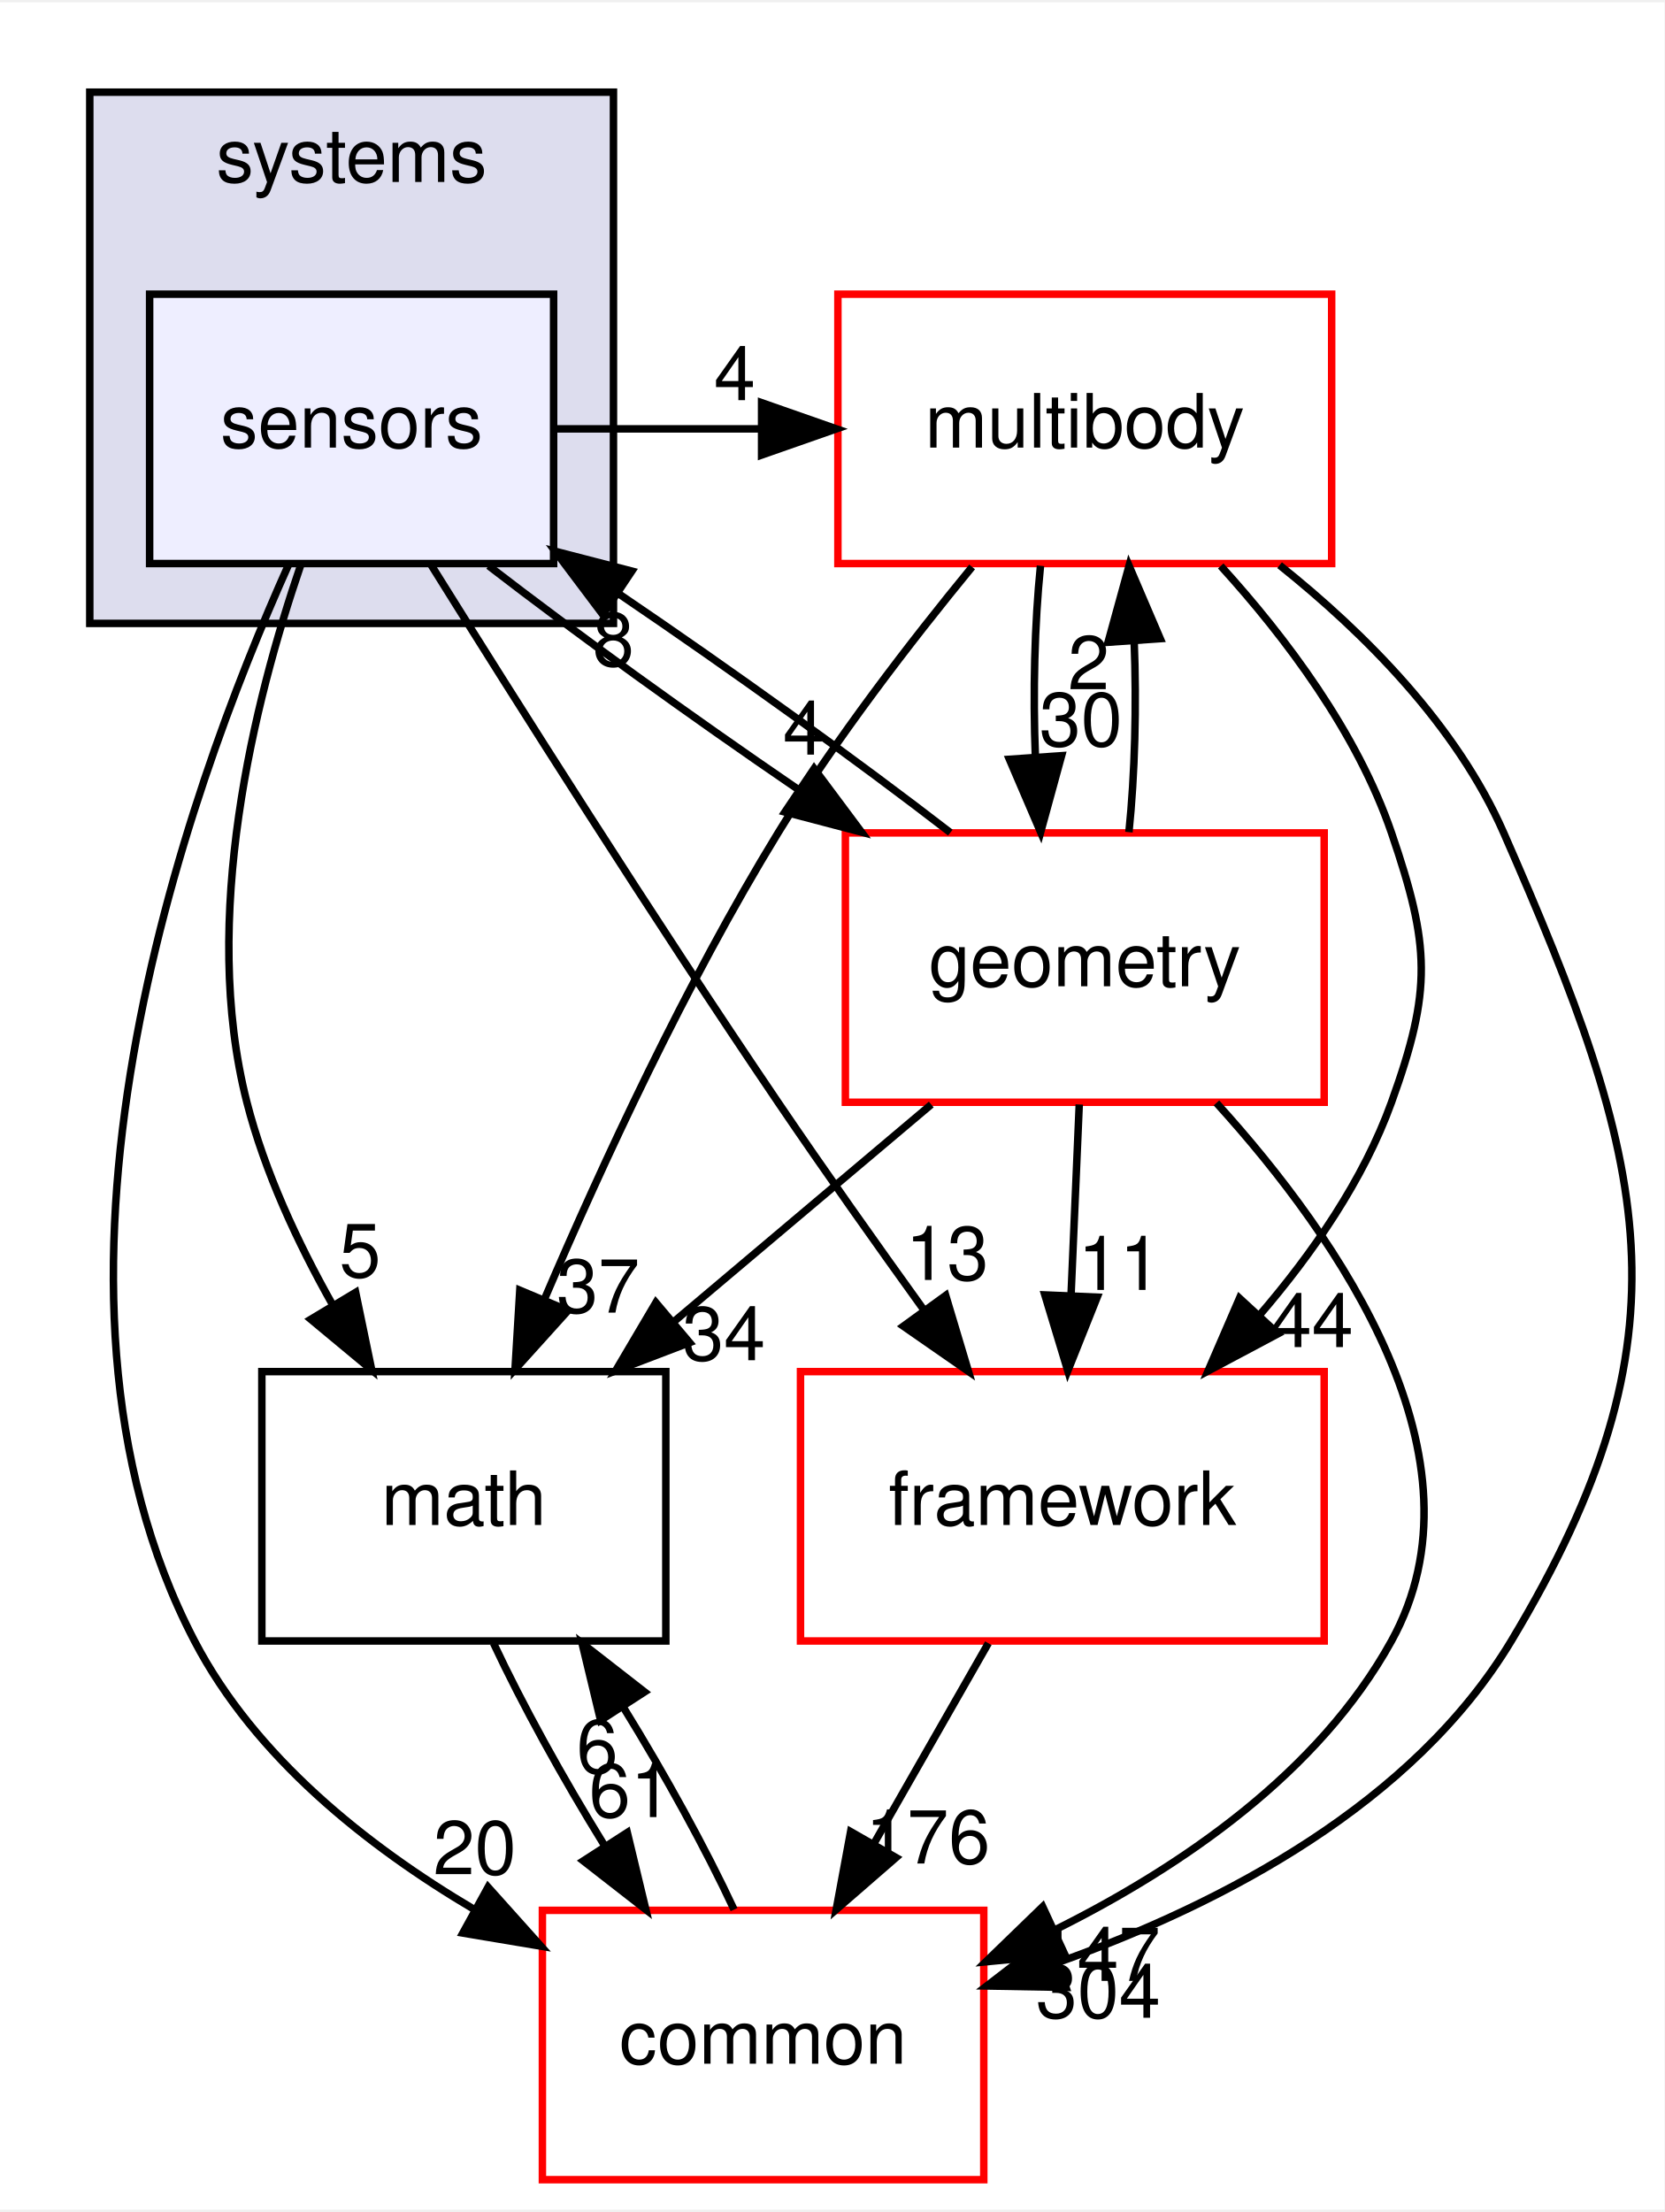
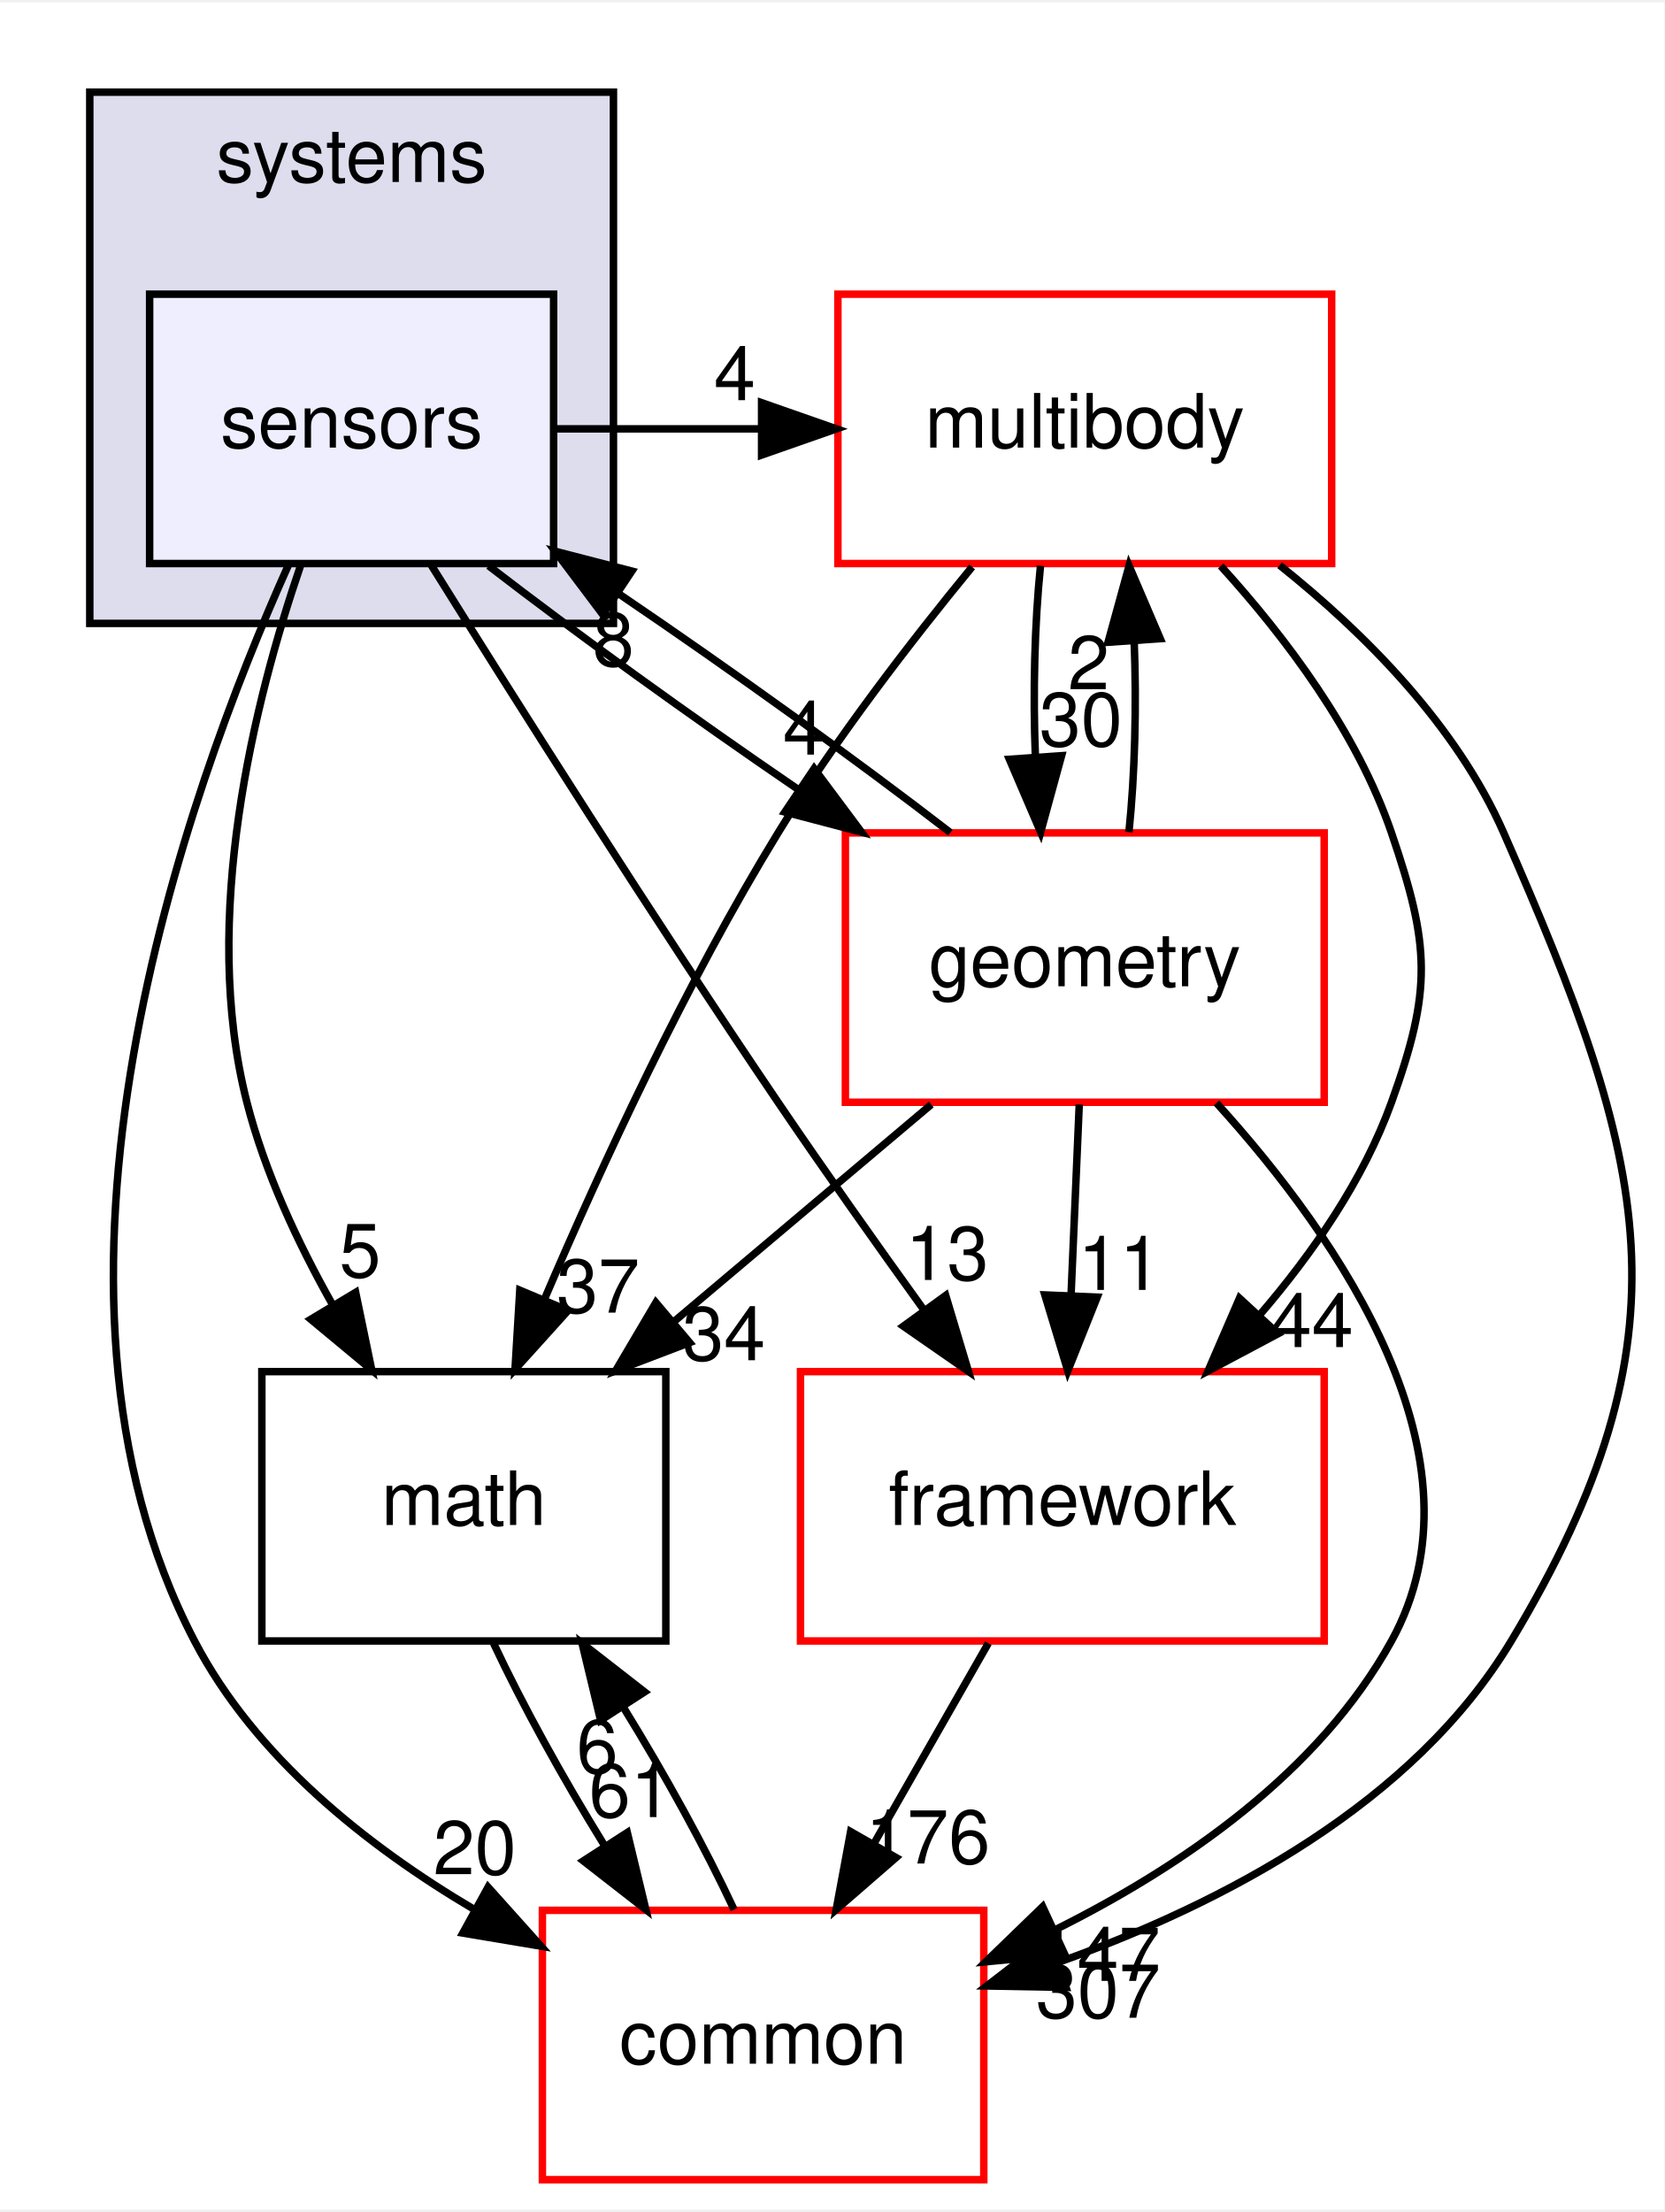
<svg xmlns="http://www.w3.org/2000/svg" xmlns:xlink="http://www.w3.org/1999/xlink" width="222pt" height="295pt" viewBox="0.00 0.00 222.48 295.00">
  <g id="graph0" class="graph" transform="scale(1 1) rotate(0) translate(4 291)">
    <polygon fill="white" stroke="transparent" points="-4,4 -4,-291 218.48,-291 218.48,4 -4,4" />
    <g id="clust1" class="cluster">
      <g id="a_clust1">
        <a xlink:href="dir_b7a0e33b407baa23d8a077e33033c988.html" target="_top" xlink:title="systems">
          <polygon fill="#ddddee" stroke="black" points="8,-208 8,-279 78,-279 78,-208 8,-208" />
          <text text-anchor="middle" x="43" y="-267" font-family="Helvetica,sans-Serif" font-size="10.00">systems</text>
        </a>
      </g>
    </g>
    <g id="node1" class="node">
      <g id="a_node1">
        <a xlink:href="dir_892460009e18f4b08a77d36884a88a01.html" target="_top" xlink:title="sensors">
          <polygon fill="#eeeeff" stroke="black" points="70,-252 16,-252 16,-216 70,-216 70,-252" />
          <text text-anchor="middle" x="43" y="-231.5" font-family="Helvetica,sans-Serif" font-size="10.00">sensors</text>
        </a>
      </g>
    </g>
    <g id="node2" class="node">
      <g id="a_node2">
        <a xlink:href="dir_39b8b3c6654246a9c12332c930bc7d3f.html" target="_top" xlink:title="multibody">
          <polygon fill="white" stroke="red" points="174,-252 108,-252 108,-216 174,-216 174,-252" />
          <text text-anchor="middle" x="141" y="-231.5" font-family="Helvetica,sans-Serif" font-size="10.00">multibody</text>
        </a>
      </g>
    </g>
    <g id="edge13" class="edge">
      <path fill="none" stroke="black" d="M70.18,-234C79.29,-234 88.4,-234 97.52,-234" />
      <polygon fill="black" stroke="black" points="97.8,-237.5 107.8,-234 97.8,-230.5 97.8,-237.5" />
      <g id="a_edge13-headlabel">
        <a xlink:href="dir_000095_000055.html" target="_top" xlink:title="4">
          <text text-anchor="middle" x="94.21" y="-237.84" font-family="Helvetica,sans-Serif" font-size="10.00">4</text>
        </a>
      </g>
    </g>
    <g id="node3" class="node">
      <g id="a_node3">
        <a xlink:href="dir_fc0178d6978c9fa2cad6ef3e048a60a7.html" target="_top" xlink:title="math">
          <polygon fill="none" stroke="black" points="85,-108 31,-108 31,-72 85,-72 85,-108" />
          <text text-anchor="middle" x="58" y="-87.5" font-family="Helvetica,sans-Serif" font-size="10.00">math</text>
        </a>
      </g>
    </g>
    <g id="edge14" class="edge">
      <path fill="none" stroke="black" d="M36.18,-215.74C30,-197.67 22.72,-168.55 29,-144 31.38,-134.7 35.76,-125.27 40.42,-117" />
      <polygon fill="black" stroke="black" points="43.54,-118.59 45.69,-108.22 37.54,-114.99 43.54,-118.59" />
      <g id="a_edge14-headlabel">
        <a xlink:href="dir_000095_000007.html" target="_top" xlink:title="5">
          <text text-anchor="middle" x="44.13" y="-120.63" font-family="Helvetica,sans-Serif" font-size="10.00">5</text>
        </a>
      </g>
    </g>
    <g id="node4" class="node">
      <g id="a_node4">
        <a xlink:href="dir_2186f45272e5c29e3ac18ec762ab7501.html" target="_top" xlink:title="framework">
          <polygon fill="white" stroke="red" points="173,-108 103,-108 103,-72 173,-72 173,-108" />
          <text text-anchor="middle" x="138" y="-87.5" font-family="Helvetica,sans-Serif" font-size="10.00">framework</text>
        </a>
      </g>
    </g>
    <g id="edge15" class="edge">
      <path fill="none" stroke="black" d="M53.66,-215.76C64.92,-197.71 83.32,-168.6 100,-144 106.2,-134.86 113.18,-125 119.46,-116.29" />
      <polygon fill="black" stroke="black" points="122.41,-118.18 125.45,-108.03 116.75,-114.07 122.41,-118.18" />
      <g id="a_edge15-headlabel">
        <a xlink:href="dir_000095_000089.html" target="_top" xlink:title="13">
          <text text-anchor="middle" x="122.6" y="-120.25" font-family="Helvetica,sans-Serif" font-size="10.00">13</text>
        </a>
      </g>
    </g>
    <g id="node5" class="node">
      <g id="a_node5">
        <a xlink:href="dir_a36da230f0956f48b11c85f7d599788f.html" target="_top" xlink:title="common">
          <polygon fill="white" stroke="red" points="127.5,-36 68.5,-36 68.5,0 127.5,0 127.5,-36" />
          <text text-anchor="middle" x="98" y="-15.5" font-family="Helvetica,sans-Serif" font-size="10.00">common</text>
        </a>
      </g>
    </g>
    <g id="edge16" class="edge">
      <path fill="none" stroke="black" d="M34.59,-215.88C20.79,-185.17 -2.78,-119.48 22,-72 30.07,-56.53 44.95,-44.65 59.42,-36.1" />
      <polygon fill="black" stroke="black" points="61.24,-39.1 68.31,-31.21 57.86,-32.96 61.24,-39.1" />
      <g id="a_edge16-headlabel">
        <a xlink:href="dir_000095_000006.html" target="_top" xlink:title="20">
          <text text-anchor="middle" x="59.46" y="-40.82" font-family="Helvetica,sans-Serif" font-size="10.00">20</text>
        </a>
      </g>
    </g>
    <g id="node6" class="node">
      <g id="a_node6">
        <a xlink:href="dir_d739e095b49d8b72164589d00310017d.html" target="_top" xlink:title="geometry">
          <polygon fill="white" stroke="red" points="173,-180 109,-180 109,-144 173,-144 173,-180" />
          <text text-anchor="middle" x="141" y="-159.5" font-family="Helvetica,sans-Serif" font-size="10.00">geometry</text>
        </a>
      </g>
    </g>
    <g id="edge17" class="edge">
      <path fill="none" stroke="black" d="M61.31,-215.7C72.96,-206.71 88.34,-195.61 102.53,-185.92" />
      <polygon fill="black" stroke="black" points="104.82,-188.6 111.16,-180.1 100.91,-182.79 104.82,-188.6" />
      <g id="a_edge17-headlabel">
        <a xlink:href="dir_000095_000038.html" target="_top" xlink:title="4">
          <text text-anchor="middle" x="103.43" y="-190.46" font-family="Helvetica,sans-Serif" font-size="10.00">4</text>
        </a>
      </g>
    </g>
    <g id="edge1" class="edge">
      <path fill="none" stroke="black" d="M125.94,-215.55C117.71,-205.53 107.66,-192.5 100,-180 87.72,-159.96 76.52,-135.77 68.77,-117.67" />
      <polygon fill="black" stroke="black" points="71.94,-116.17 64.84,-108.3 65.48,-118.88 71.94,-116.17" />
      <g id="a_edge1-headlabel">
        <a xlink:href="dir_000055_000007.html" target="_top" xlink:title="37">
          <text text-anchor="middle" x="75.95" y="-115.88" font-family="Helvetica,sans-Serif" font-size="10.00">37</text>
        </a>
      </g>
    </g>
    <g id="edge2" class="edge">
      <path fill="none" stroke="black" d="M159.17,-215.68C167.88,-206.1 177.41,-193.43 182,-180 187.17,-164.86 187.43,-159.05 182,-144 178.25,-133.6 171.46,-123.8 164.33,-115.52" />
      <polygon fill="black" stroke="black" points="166.83,-113.06 157.47,-108.08 161.68,-117.81 166.83,-113.06" />
      <g id="a_edge2-headlabel">
        <a xlink:href="dir_000055_000089.html" target="_top" xlink:title="44">
          <text text-anchor="middle" x="171.35" y="-111.28" font-family="Helvetica,sans-Serif" font-size="10.00">44</text>
        </a>
      </g>
    </g>
    <g id="edge3" class="edge">
      <path fill="none" stroke="black" d="M167.04,-215.78C178.47,-206.65 190.71,-194.34 197,-180 216.28,-136.04 222.75,-113.13 198,-72 184.91,-50.25 159.56,-36.95 137.66,-29.12" />
      <polygon fill="black" stroke="black" points="138.49,-25.7 127.89,-25.89 136.29,-32.35 138.49,-25.7" />
      <g id="a_edge3-headlabel">
-         <a xlink:href="dir_000055_000006.html" target="_top" xlink:title="304">
-           <text text-anchor="middle" x="142.79" y="-21.64" font-family="Helvetica,sans-Serif" font-size="10.00">304</text>
+         <a xlink:href="dir_000055_000006.html" target="_top" xlink:title="307">
+           <text text-anchor="middle" x="142.79" y="-21.64" font-family="Helvetica,sans-Serif" font-size="10.00">307</text>
        </a>
      </g>
    </g>
    <g id="edge4" class="edge">
      <path fill="none" stroke="black" d="M135.08,-215.7C134.29,-207.98 134.06,-198.71 134.4,-190.11" />
      <polygon fill="black" stroke="black" points="137.9,-190.32 135.1,-180.1 130.92,-189.84 137.9,-190.32" />
      <g id="a_edge4-headlabel">
        <a xlink:href="dir_000055_000038.html" target="_top" xlink:title="30">
          <text text-anchor="middle" x="140.48" y="-191.61" font-family="Helvetica,sans-Serif" font-size="10.00">30</text>
        </a>
      </g>
    </g>
    <g id="edge5" class="edge">
      <path fill="none" stroke="black" d="M61.97,-71.7C65.78,-63.56 71.22,-53.69 76.78,-44.7" />
      <polygon fill="black" stroke="black" points="79.85,-46.4 82.33,-36.1 73.97,-42.61 79.85,-46.4" />
      <g id="a_edge5-headlabel">
        <a xlink:href="dir_000007_000006.html" target="_top" xlink:title="61">
          <text text-anchor="middle" x="80.28" y="-48.46" font-family="Helvetica,sans-Serif" font-size="10.00">61</text>
        </a>
      </g>
    </g>
    <g id="edge6" class="edge">
      <path fill="none" stroke="black" d="M128.11,-71.7C123.51,-63.64 117.94,-53.89 112.85,-44.98" />
      <polygon fill="black" stroke="black" points="115.77,-43.05 107.77,-36.1 109.7,-46.52 115.77,-43.05" />
      <g id="a_edge6-headlabel">
        <a xlink:href="dir_000089_000006.html" target="_top" xlink:title="176">
          <text text-anchor="middle" x="120.02" y="-42.26" font-family="Helvetica,sans-Serif" font-size="10.00">176</text>
        </a>
      </g>
    </g>
    <g id="edge7" class="edge">
      <path fill="none" stroke="black" d="M94.12,-36.1C90.34,-44.21 84.92,-54.08 79.36,-63.08" />
      <polygon fill="black" stroke="black" points="76.28,-61.39 73.8,-71.7 82.16,-65.19 76.28,-61.39" />
      <g id="a_edge7-headlabel">
        <a xlink:href="dir_000006_000007.html" target="_top" xlink:title="6">
          <text text-anchor="middle" x="75.84" y="-54.34" font-family="Helvetica,sans-Serif" font-size="10.00">6</text>
        </a>
      </g>
    </g>
    <g id="edge12" class="edge">
      <path fill="none" stroke="black" d="M123.03,-180.04C110.61,-189.64 93.84,-201.7 78.81,-211.89" />
      <polygon fill="black" stroke="black" points="76.58,-209.17 70.21,-217.64 80.46,-214.99 76.58,-209.17" />
      <g id="a_edge12-headlabel">
        <a xlink:href="dir_000038_000095.html" target="_top" xlink:title="8">
          <text text-anchor="middle" x="77.99" y="-202.31" font-family="Helvetica,sans-Serif" font-size="10.00">8</text>
        </a>
      </g>
    </g>
    <g id="edge8" class="edge">
      <path fill="none" stroke="black" d="M146.9,-180.1C147.7,-187.79 147.94,-197.05 147.6,-205.67" />
      <polygon fill="black" stroke="black" points="144.11,-205.48 146.92,-215.7 151.09,-205.96 144.11,-205.48" />
      <g id="a_edge8-headlabel">
        <a xlink:href="dir_000038_000055.html" target="_top" xlink:title="2">
          <text text-anchor="middle" x="141.52" y="-199.2" font-family="Helvetica,sans-Serif" font-size="10.00">2</text>
        </a>
      </g>
    </g>
    <g id="edge9" class="edge">
      <path fill="none" stroke="black" d="M120.48,-143.7C110.13,-134.97 97.41,-124.24 86.16,-114.75" />
      <polygon fill="black" stroke="black" points="88.18,-111.88 78.28,-108.1 83.67,-117.23 88.18,-111.88" />
      <g id="a_edge9-headlabel">
        <a xlink:href="dir_000038_000007.html" target="_top" xlink:title="34">
          <text text-anchor="middle" x="92.76" y="-109.52" font-family="Helvetica,sans-Serif" font-size="10.00">34</text>
        </a>
      </g>
    </g>
    <g id="edge10" class="edge">
      <path fill="none" stroke="black" d="M140.26,-143.7C139.93,-135.98 139.53,-126.71 139.16,-118.11" />
      <polygon fill="black" stroke="black" points="142.66,-117.95 138.73,-108.1 135.66,-118.25 142.66,-117.95" />
      <g id="a_edge10-headlabel">
        <a xlink:href="dir_000038_000089.html" target="_top" xlink:title="11">
          <text text-anchor="middle" x="145.65" y="-118.92" font-family="Helvetica,sans-Serif" font-size="10.00">11</text>
        </a>
      </g>
    </g>
    <g id="edge11" class="edge">
      <path fill="none" stroke="black" d="M158.6,-143.91C175.11,-125.72 195.39,-96.28 182,-72 172.3,-54.42 154.05,-41.87 137.03,-33.4" />
      <polygon fill="black" stroke="black" points="138.31,-30.14 127.76,-29.12 135.37,-36.49 138.31,-30.14" />
      <g id="a_edge11-headlabel">
        <a xlink:href="dir_000038_000006.html" target="_top" xlink:title="147">
          <text text-anchor="middle" x="142.76" y="-26.57" font-family="Helvetica,sans-Serif" font-size="10.00">147</text>
        </a>
      </g>
    </g>
  </g>
</svg>
